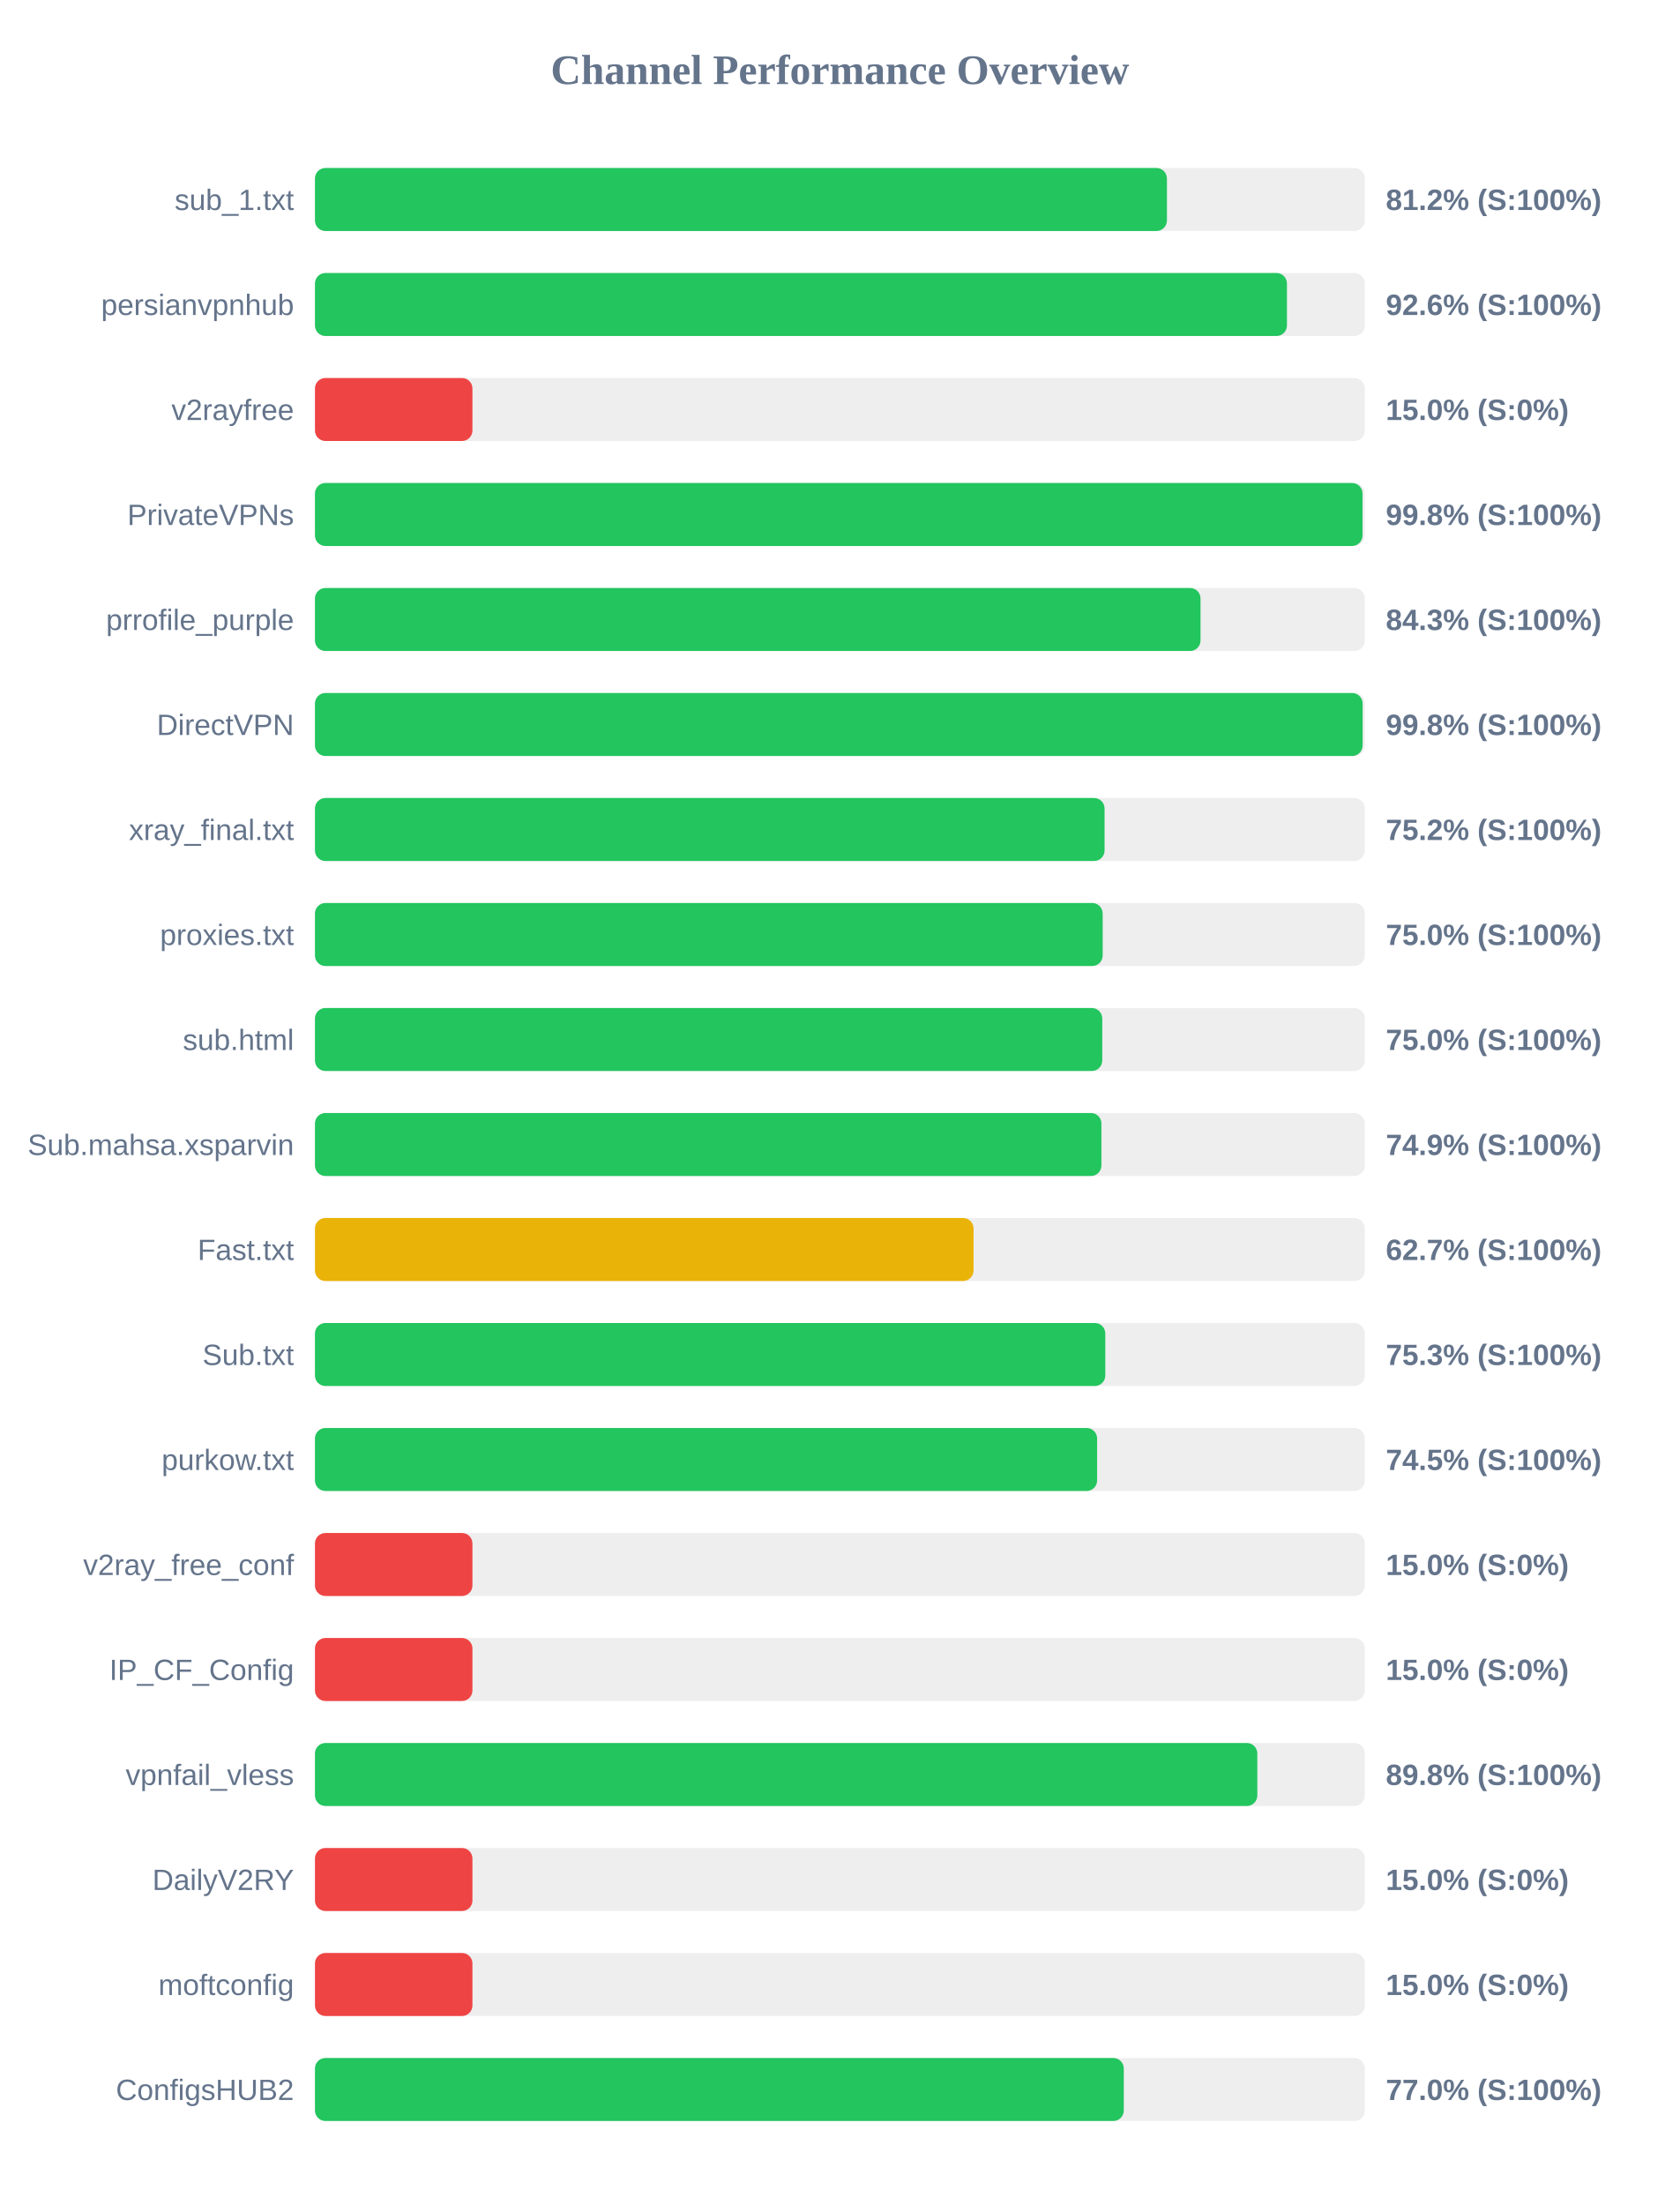
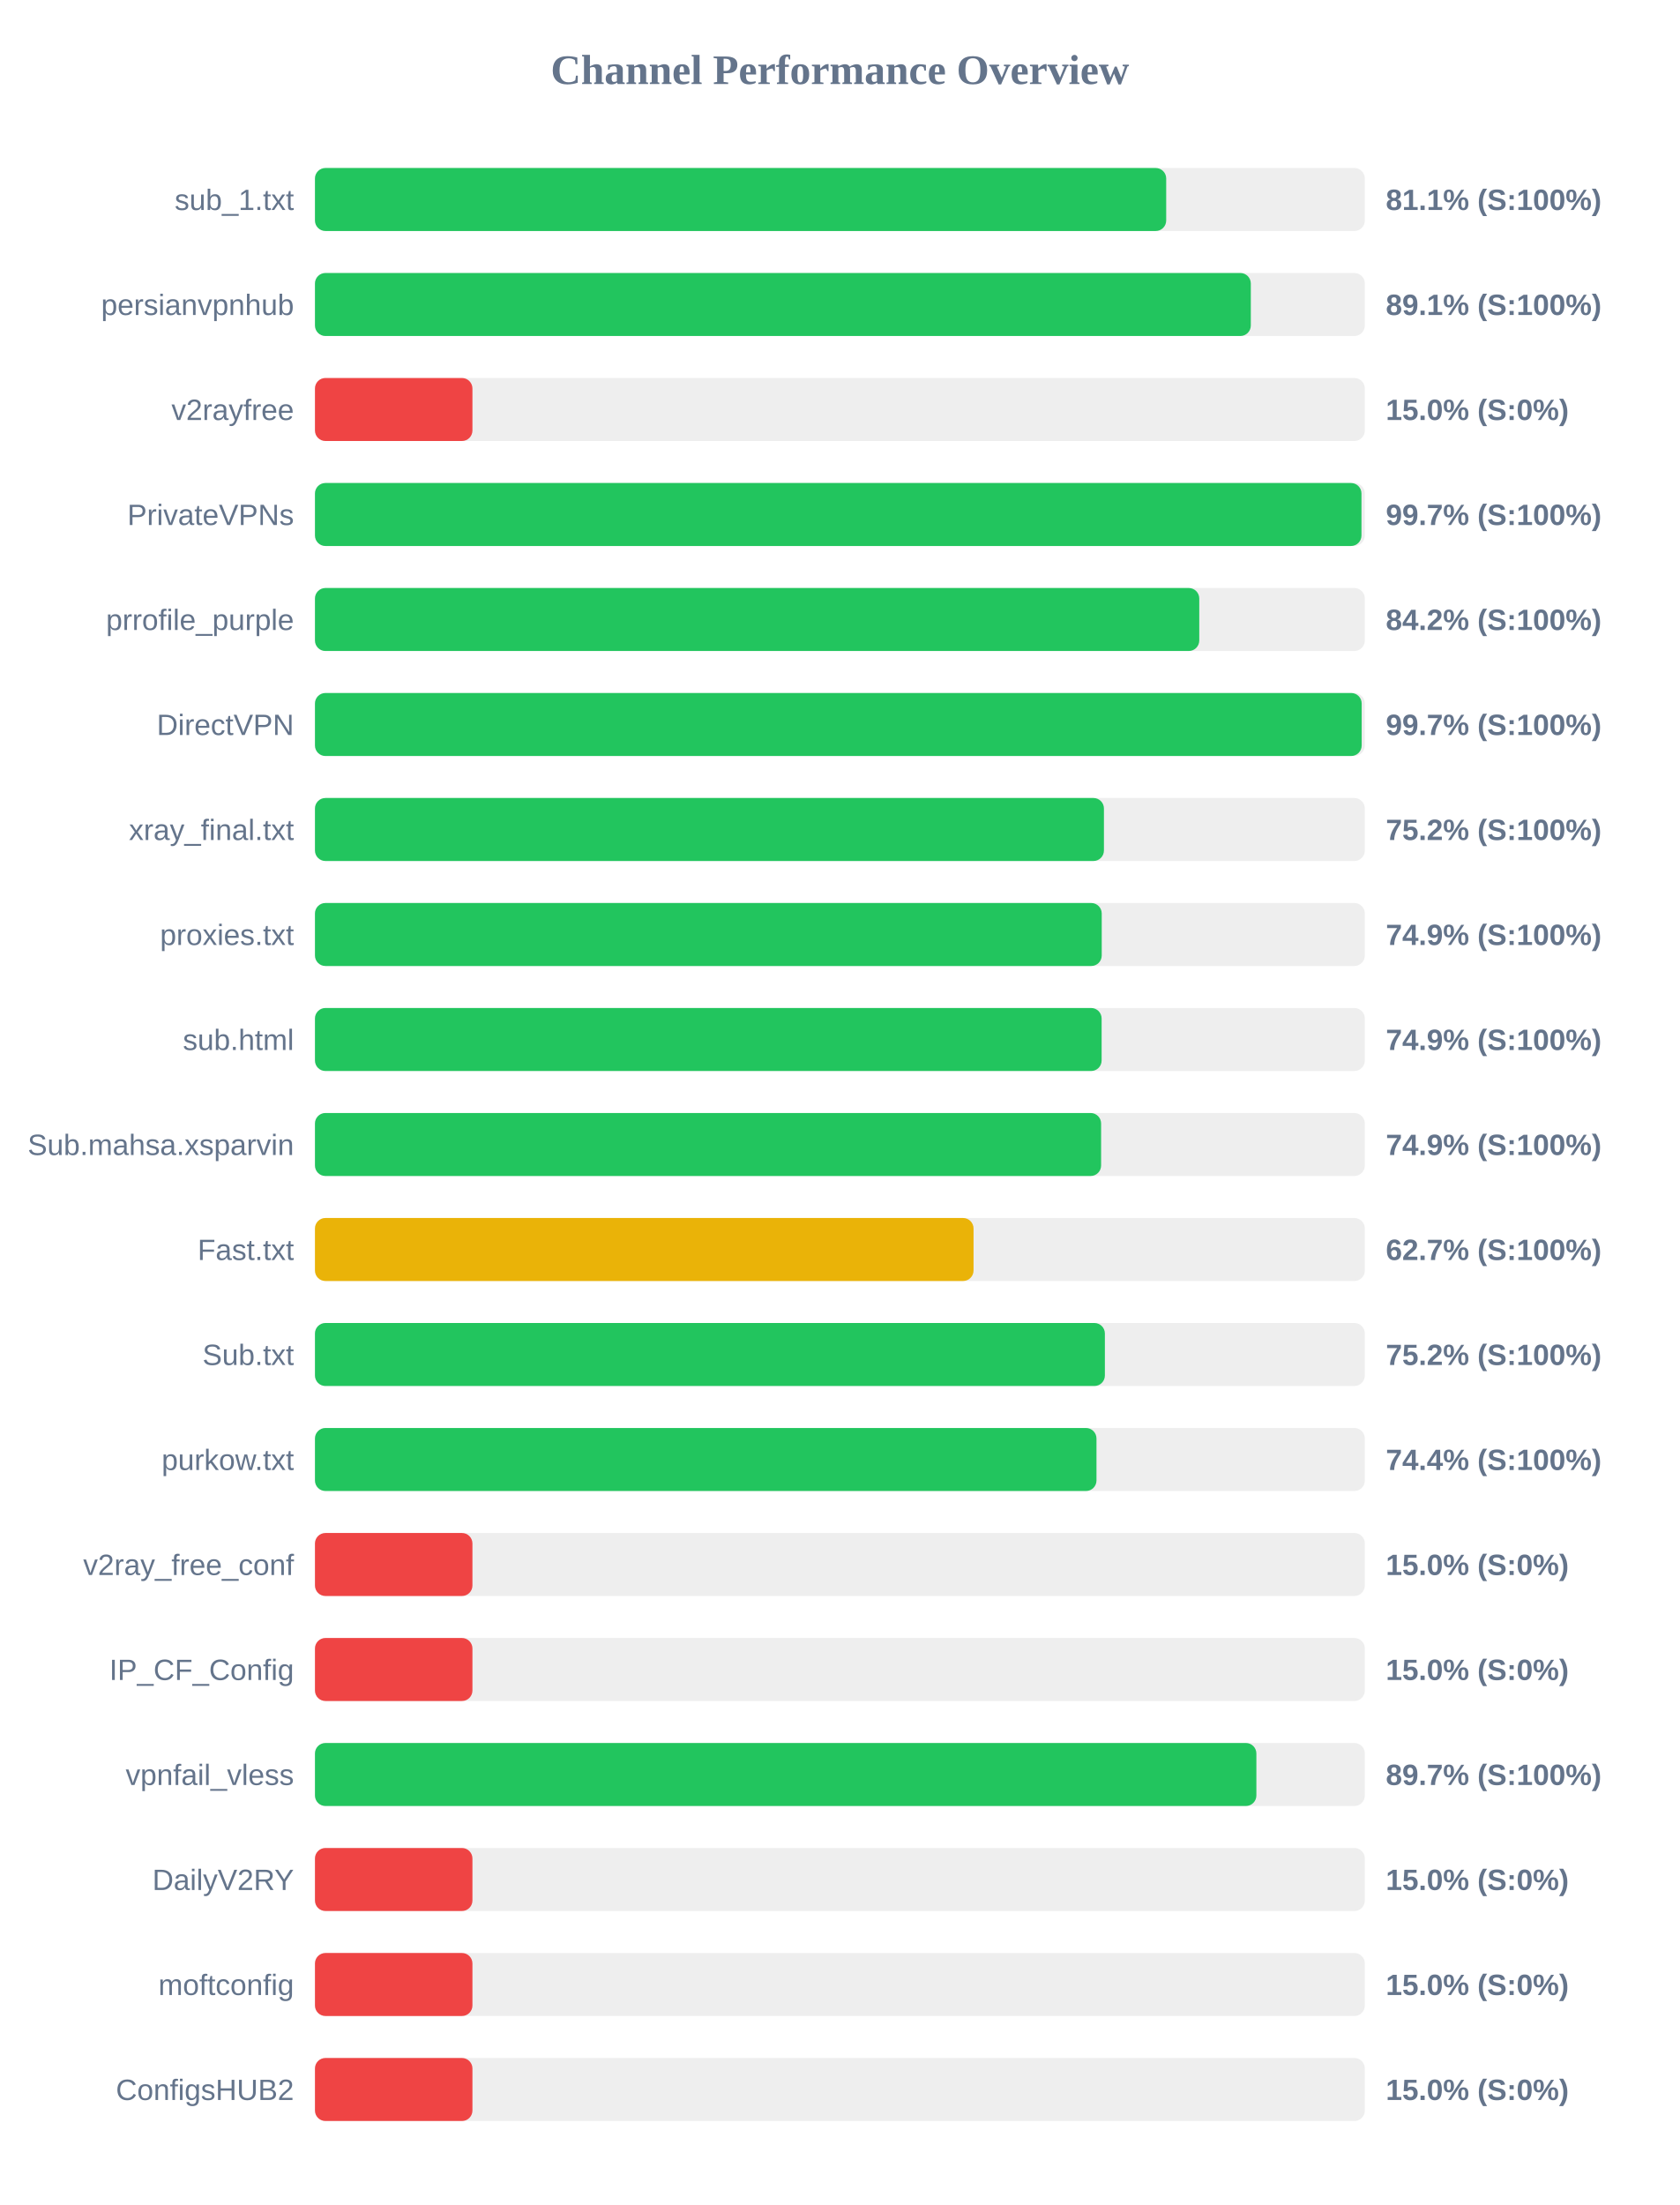
<svg xmlns="http://www.w3.org/2000/svg" width="800" height="1050" version="1.1">
  <style>
        .row { font: 14px Arial; fill: #64748b; }
        .score { font: bold 14px Arial; fill: #64748b; }
    </style>
  <text x="400" y="40" text-anchor="middle" font-size="20px" font-weight="bold" fill="#64748b">Channel Performance Overview</text>
  <rect x="150" y="80" width="500" height="30" fill="#eee" rx="5" />
-   <rect x="150" y="80" width="405.75" height="30" fill="#22c55e" rx="5" />
+   <rect x="150" y="80" width="405.4" height="30" fill="#22c55e" rx="5" />
  <text x="140" y="100" text-anchor="end" class="row">sub_1.txt</text>
-   <text x="660" y="100" text-anchor="start" class="score">81.2% (S:100%)</text>
+   <text x="660" y="100" text-anchor="start" class="score">81.1% (S:100%)</text>
  <rect x="150" y="130" width="500" height="30" fill="#eee" rx="5" />
-   <rect x="150" y="130" width="462.9" height="30" fill="#22c55e" rx="5" />
+   <rect x="150" y="130" width="445.7" height="30" fill="#22c55e" rx="5" />
  <text x="140" y="150" text-anchor="end" class="row">persianvpnhub</text>
-   <text x="660" y="150" text-anchor="start" class="score">92.6% (S:100%)</text>
+   <text x="660" y="150" text-anchor="start" class="score">89.1% (S:100%)</text>
  <rect x="150" y="180" width="500" height="30" fill="#eee" rx="5" />
  <rect x="150" y="180" width="75.0" height="30" fill="#ef4444" rx="5" />
  <text x="140" y="200" text-anchor="end" class="row">v2rayfree</text>
  <text x="660" y="200" text-anchor="start" class="score">15.0% (S:0%)</text>
  <rect x="150" y="230" width="500" height="30" fill="#eee" rx="5" />
-   <rect x="150" y="230" width="498.9" height="30" fill="#22c55e" rx="5" />
+   <rect x="150" y="230" width="498.4" height="30" fill="#22c55e" rx="5" />
  <text x="140" y="250" text-anchor="end" class="row">PrivateVPNs</text>
-   <text x="660" y="250" text-anchor="start" class="score">99.8% (S:100%)</text>
+   <text x="660" y="250" text-anchor="start" class="score">99.7% (S:100%)</text>
  <rect x="150" y="280" width="500" height="30" fill="#eee" rx="5" />
-   <rect x="150" y="280" width="421.75" height="30" fill="#22c55e" rx="5" />
+   <rect x="150" y="280" width="421.15" height="30" fill="#22c55e" rx="5" />
  <text x="140" y="300" text-anchor="end" class="row">prrofile_purple</text>
-   <text x="660" y="300" text-anchor="start" class="score">84.3% (S:100%)</text>
+   <text x="660" y="300" text-anchor="start" class="score">84.2% (S:100%)</text>
  <rect x="150" y="330" width="500" height="30" fill="#eee" rx="5" />
-   <rect x="150" y="330" width="498.95" height="30" fill="#22c55e" rx="5" />
+   <rect x="150" y="330" width="498.5" height="30" fill="#22c55e" rx="5" />
  <text x="140" y="350" text-anchor="end" class="row">DirectVPN</text>
-   <text x="660" y="350" text-anchor="start" class="score">99.8% (S:100%)</text>
+   <text x="660" y="350" text-anchor="start" class="score">99.7% (S:100%)</text>
  <rect x="150" y="380" width="500" height="30" fill="#eee" rx="5" />
-   <rect x="150" y="380" width="376.05" height="30" fill="#22c55e" rx="5" />
+   <rect x="150" y="380" width="375.75" height="30" fill="#22c55e" rx="5" />
  <text x="140" y="400" text-anchor="end" class="row">xray_final.txt</text>
  <text x="660" y="400" text-anchor="start" class="score">75.2% (S:100%)</text>
  <rect x="150" y="430" width="500" height="30" fill="#eee" rx="5" />
-   <rect x="150" y="430" width="375.15" height="30" fill="#22c55e" rx="5" />
+   <rect x="150" y="430" width="374.7" height="30" fill="#22c55e" rx="5" />
  <text x="140" y="450" text-anchor="end" class="row">proxies.txt</text>
-   <text x="660" y="450" text-anchor="start" class="score">75.0% (S:100%)</text>
+   <text x="660" y="450" text-anchor="start" class="score">74.9% (S:100%)</text>
  <rect x="150" y="480" width="500" height="30" fill="#eee" rx="5" />
-   <rect x="150" y="480" width="374.95" height="30" fill="#22c55e" rx="5" />
+   <rect x="150" y="480" width="374.65" height="30" fill="#22c55e" rx="5" />
  <text x="140" y="500" text-anchor="end" class="row">sub.html</text>
-   <text x="660" y="500" text-anchor="start" class="score">75.0% (S:100%)</text>
+   <text x="660" y="500" text-anchor="start" class="score">74.9% (S:100%)</text>
  <rect x="150" y="530" width="500" height="30" fill="#eee" rx="5" />
-   <rect x="150" y="530" width="374.55" height="30" fill="#22c55e" rx="5" />
+   <rect x="150" y="530" width="374.4" height="30" fill="#22c55e" rx="5" />
  <text x="140" y="550" text-anchor="end" class="row">Sub.mahsa.xsparvin</text>
  <text x="660" y="550" text-anchor="start" class="score">74.9% (S:100%)</text>
  <rect x="150" y="580" width="500" height="30" fill="#eee" rx="5" />
  <rect x="150" y="580" width="313.65" height="30" fill="#eab308" rx="5" />
  <text x="140" y="600" text-anchor="end" class="row">Fast.txt</text>
  <text x="660" y="600" text-anchor="start" class="score">62.7% (S:100%)</text>
  <rect x="150" y="630" width="500" height="30" fill="#eee" rx="5" />
-   <rect x="150" y="630" width="376.4" height="30" fill="#22c55e" rx="5" />
+   <rect x="150" y="630" width="376.2" height="30" fill="#22c55e" rx="5" />
  <text x="140" y="650" text-anchor="end" class="row">Sub.txt</text>
-   <text x="660" y="650" text-anchor="start" class="score">75.3% (S:100%)</text>
+   <text x="660" y="650" text-anchor="start" class="score">75.2% (S:100%)</text>
  <rect x="150" y="680" width="500" height="30" fill="#eee" rx="5" />
-   <rect x="150" y="680" width="372.5" height="30" fill="#22c55e" rx="5" />
+   <rect x="150" y="680" width="372.2" height="30" fill="#22c55e" rx="5" />
  <text x="140" y="700" text-anchor="end" class="row">purkow.txt</text>
-   <text x="660" y="700" text-anchor="start" class="score">74.5% (S:100%)</text>
+   <text x="660" y="700" text-anchor="start" class="score">74.4% (S:100%)</text>
  <rect x="150" y="730" width="500" height="30" fill="#eee" rx="5" />
  <rect x="150" y="730" width="75.0" height="30" fill="#ef4444" rx="5" />
  <text x="140" y="750" text-anchor="end" class="row">v2ray_free_conf</text>
  <text x="660" y="750" text-anchor="start" class="score">15.0% (S:0%)</text>
  <rect x="150" y="780" width="500" height="30" fill="#eee" rx="5" />
  <rect x="150" y="780" width="75.0" height="30" fill="#ef4444" rx="5" />
  <text x="140" y="800" text-anchor="end" class="row">IP_CF_Config</text>
  <text x="660" y="800" text-anchor="start" class="score">15.0% (S:0%)</text>
  <rect x="150" y="830" width="500" height="30" fill="#eee" rx="5" />
-   <rect x="150" y="830" width="448.8" height="30" fill="#22c55e" rx="5" />
+   <rect x="150" y="830" width="448.35" height="30" fill="#22c55e" rx="5" />
  <text x="140" y="850" text-anchor="end" class="row">vpnfail_vless</text>
-   <text x="660" y="850" text-anchor="start" class="score">89.8% (S:100%)</text>
+   <text x="660" y="850" text-anchor="start" class="score">89.7% (S:100%)</text>
  <rect x="150" y="880" width="500" height="30" fill="#eee" rx="5" />
  <rect x="150" y="880" width="75.0" height="30" fill="#ef4444" rx="5" />
  <text x="140" y="900" text-anchor="end" class="row">DailyV2RY</text>
  <text x="660" y="900" text-anchor="start" class="score">15.0% (S:0%)</text>
  <rect x="150" y="930" width="500" height="30" fill="#eee" rx="5" />
  <rect x="150" y="930" width="75.0" height="30" fill="#ef4444" rx="5" />
  <text x="140" y="950" text-anchor="end" class="row">moftconfig</text>
  <text x="660" y="950" text-anchor="start" class="score">15.0% (S:0%)</text>
  <rect x="150" y="980" width="500" height="30" fill="#eee" rx="5" />
-   <rect x="150" y="980" width="385.2" height="30" fill="#22c55e" rx="5" />
+   <rect x="150" y="980" width="75.0" height="30" fill="#ef4444" rx="5" />
  <text x="140" y="1000" text-anchor="end" class="row">ConfigsHUB2</text>
-   <text x="660" y="1000" text-anchor="start" class="score">77.0% (S:100%)</text>
+   <text x="660" y="1000" text-anchor="start" class="score">15.0% (S:0%)</text>
</svg>
